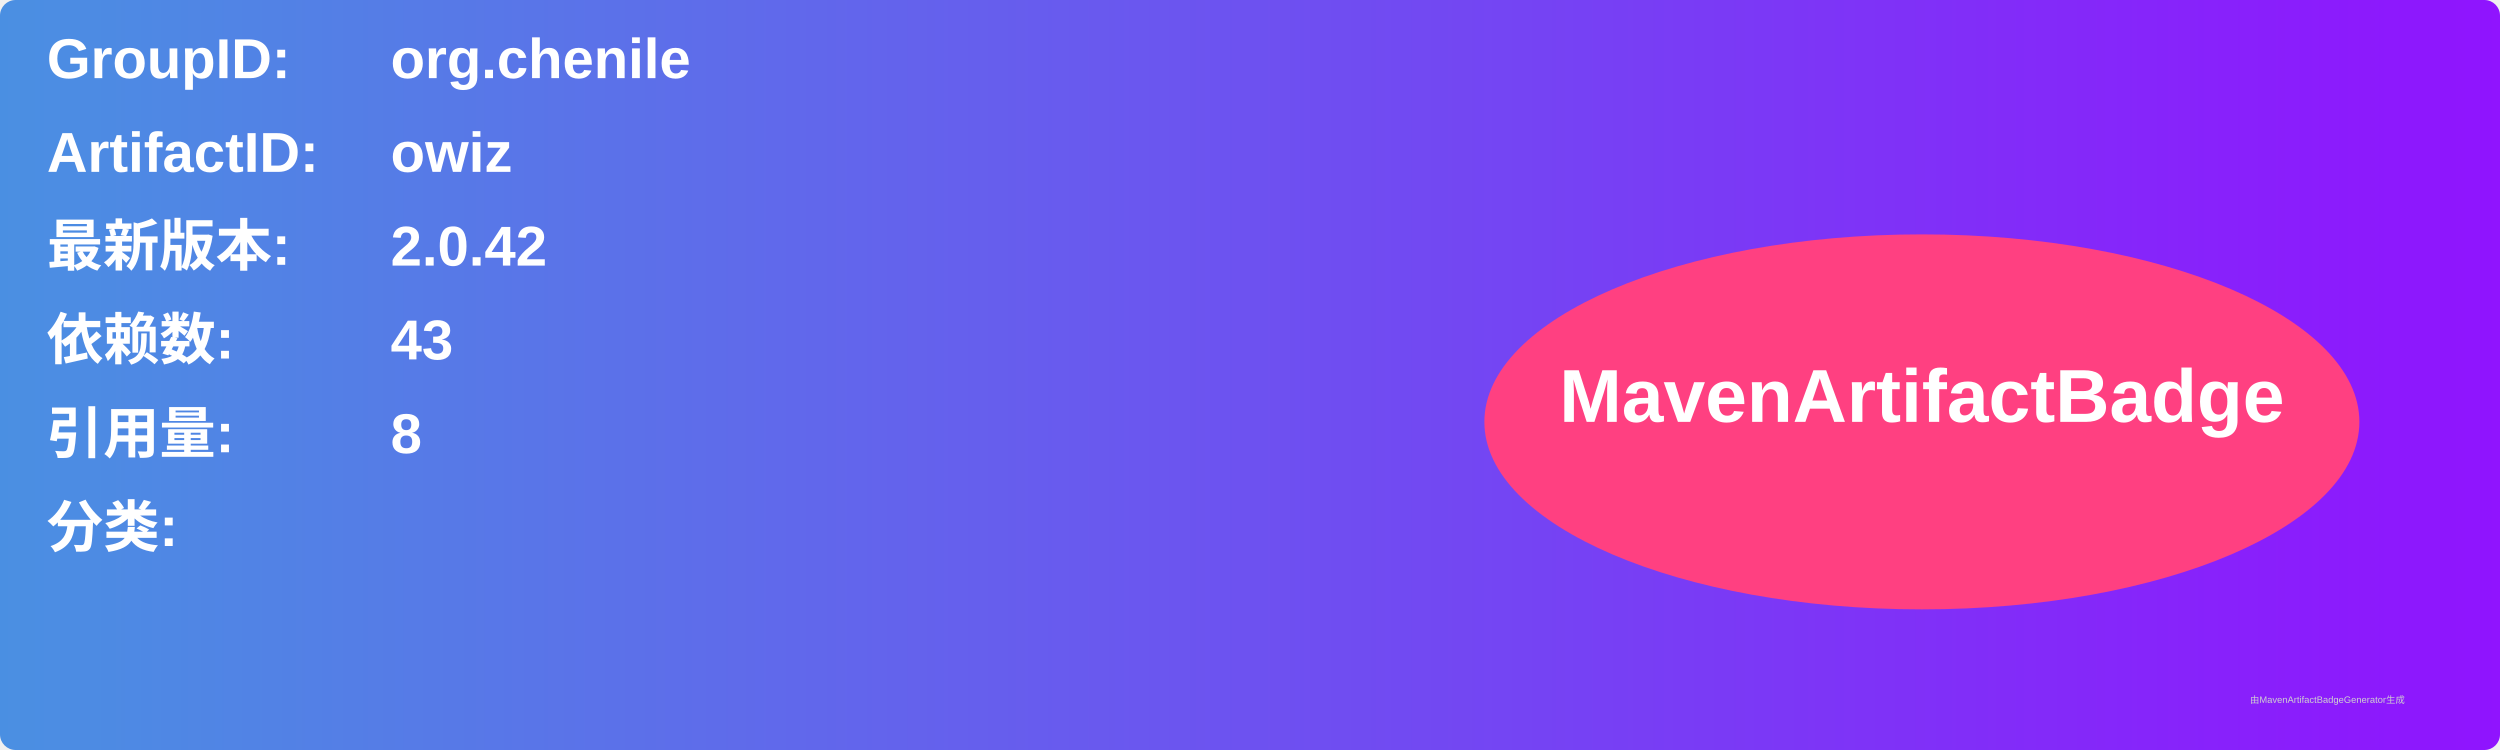
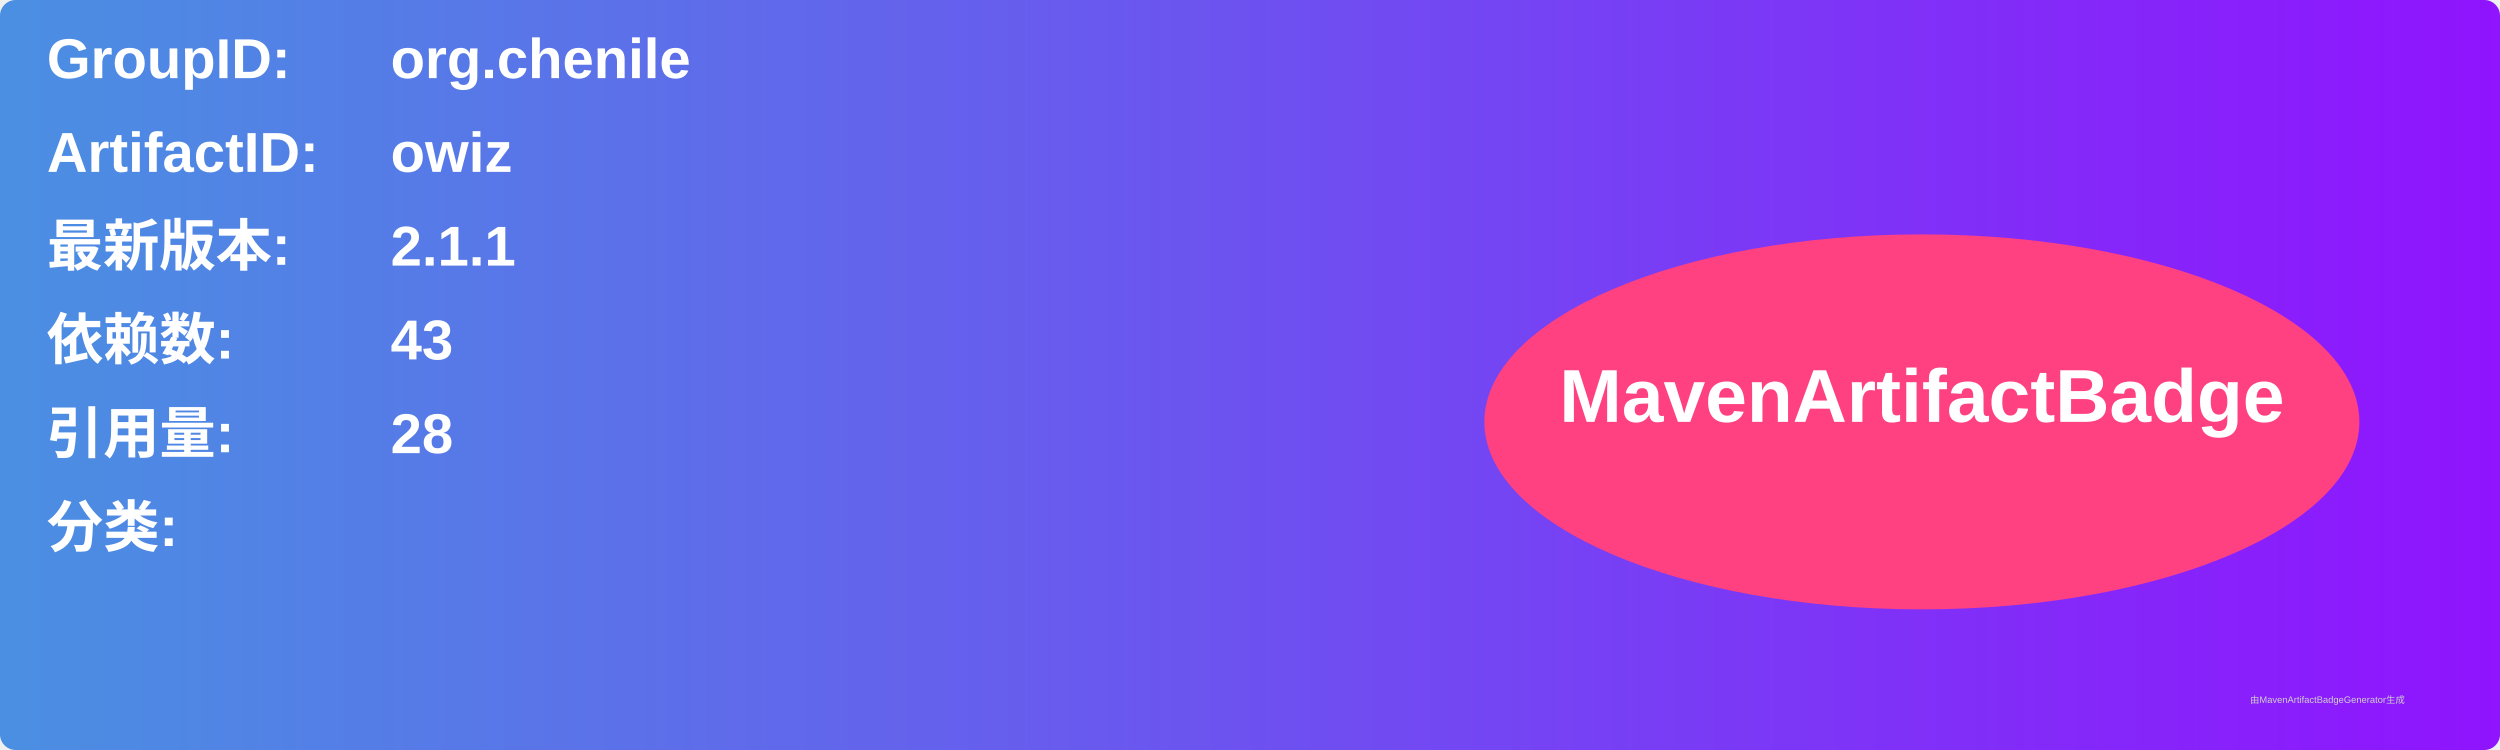
<svg xmlns="http://www.w3.org/2000/svg" width="800" height="240" viewBox="0 0 800 240">
  <linearGradient id="grad" x1="0%" y1="0%" x2="100%" y2="0%">
    <stop offset="0%" stop-color="#4a90e2" />
    <stop offset="100%" stop-color="#9013fe" />
  </linearGradient>
  <rect width="100%" height="100%" rx="5" ry="5" fill="url(#grad)" />
  <g transform="translate(15, 15)">
    <text x="0" y="10" font-family="Arial" font-size="18" fill="white" font-weight="bold" width="260">GroupID:</text>
    <text x="110" y="10" font-family="Arial" font-size="18" fill="white" font-weight="bold" width="460">org.chenile</text>
    <text x="0" y="40" font-family="Arial" font-size="18" fill="white" font-weight="bold" width="260">ArtifactID:</text>
    <text x="110" y="40" font-family="Arial" font-size="18" fill="white" font-weight="bold" width="460">owiz</text>
    <text x="0" y="70" font-family="Arial" font-size="18" fill="white" font-weight="bold">最新版本:</text>
    <text x="110" y="70" font-family="Arial" font-size="18" fill="white" font-weight="bold">
-       <tspan font-weight="bold">2.0.42</tspan>
+       <tspan font-weight="bold">2.1.1</tspan>
    </text>
    <text x="0" y="100" font-family="Arial" font-size="18" fill="white" font-weight="bold">依赖数: </text>
    <text x="110" y="100" font-family="Arial" font-size="18" fill="white">
      <tspan font-weight="bold">43</tspan>
    </text>
    <text x="0" y="130" font-family="Arial" font-size="18" fill="white" font-weight="bold">引用量: </text>
    <text x="110" y="130" font-family="Arial" font-size="18" fill="white">
-       <tspan font-weight="bold">8</tspan>
+       <tspan font-weight="bold">28</tspan>
    </text>
    <text x="0" y="160" font-family="Arial" font-size="18" fill="white" font-weight="bold">分类:</text>
    <text x="10" y="190" font-family="Arial" font-size="10" fill="white">
      <tspan font-weight="bold" />
    </text>
    <ellipse cx="600" cy="120" rx="140" ry="60" fill="#ff4081" />
    <text x="600" y="120" text-anchor="middle" font-family="Arial" font-size="24" fill="white" font-weight="bold">MavenArtifactBadge</text>
  </g>
  <text x="720" y="225" font-family="Arial" font-size="3" fill="#d0d0d0">由MavenArtifactBadgeGenerator生成</text>
</svg>
